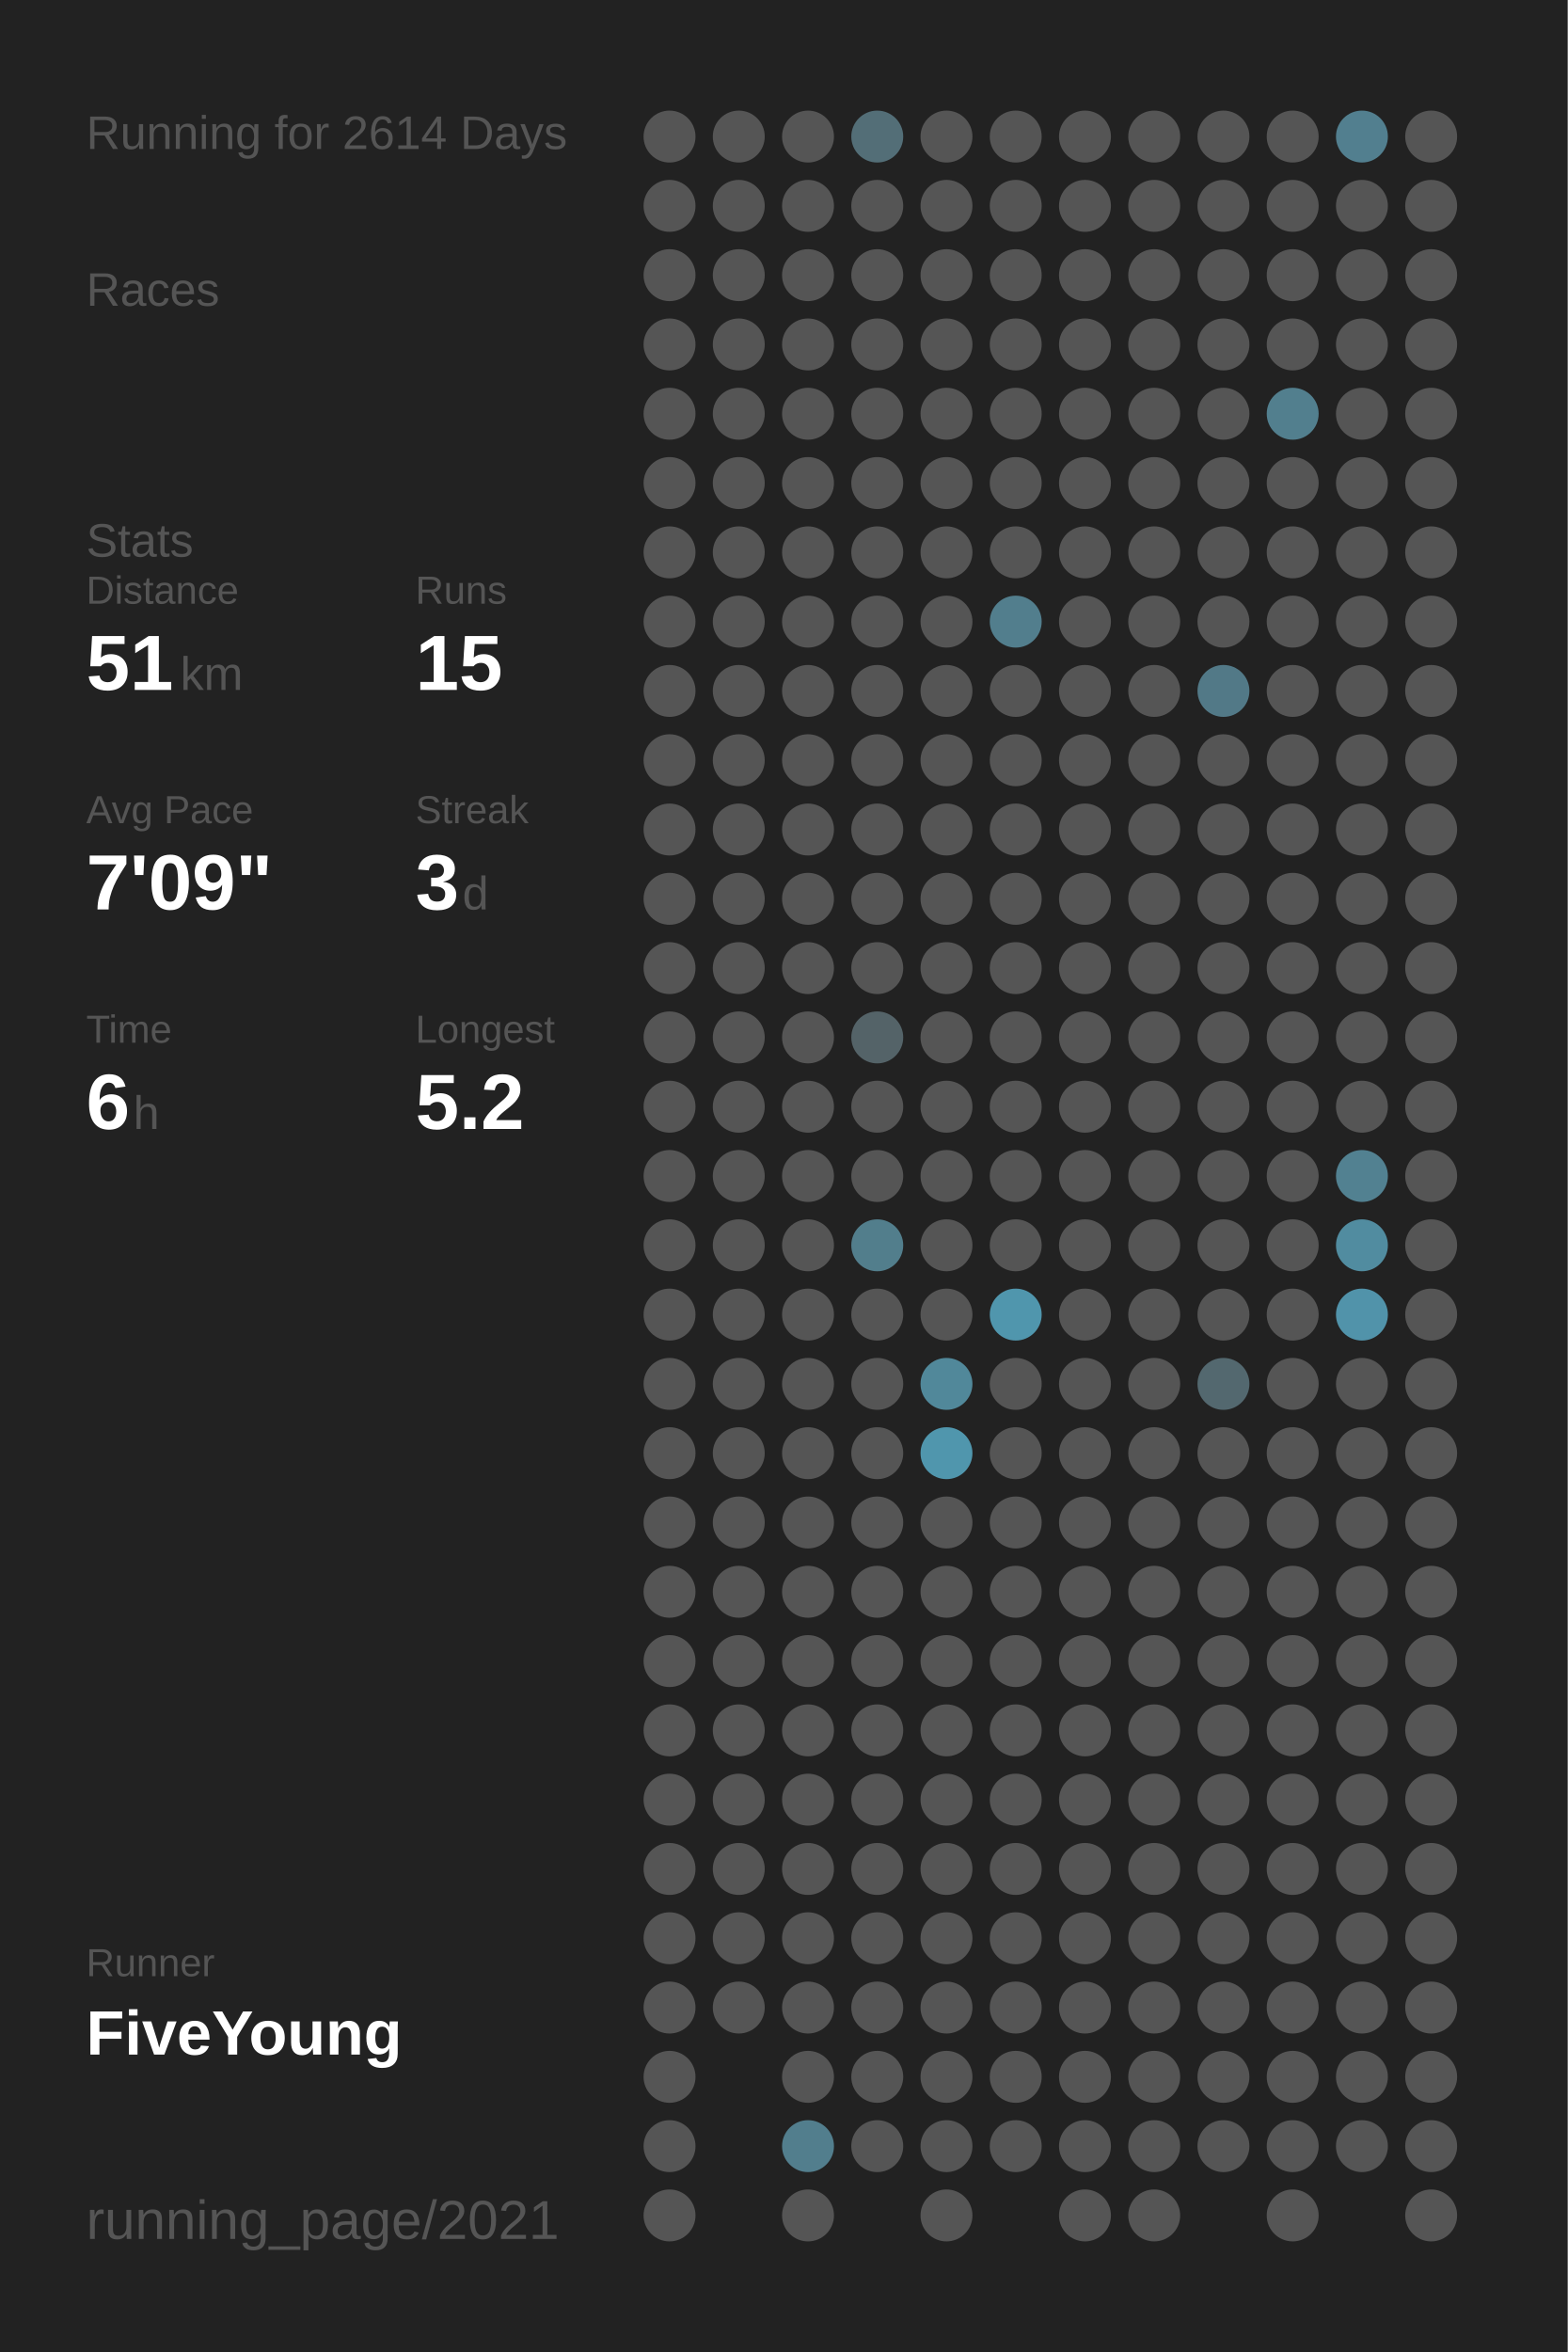
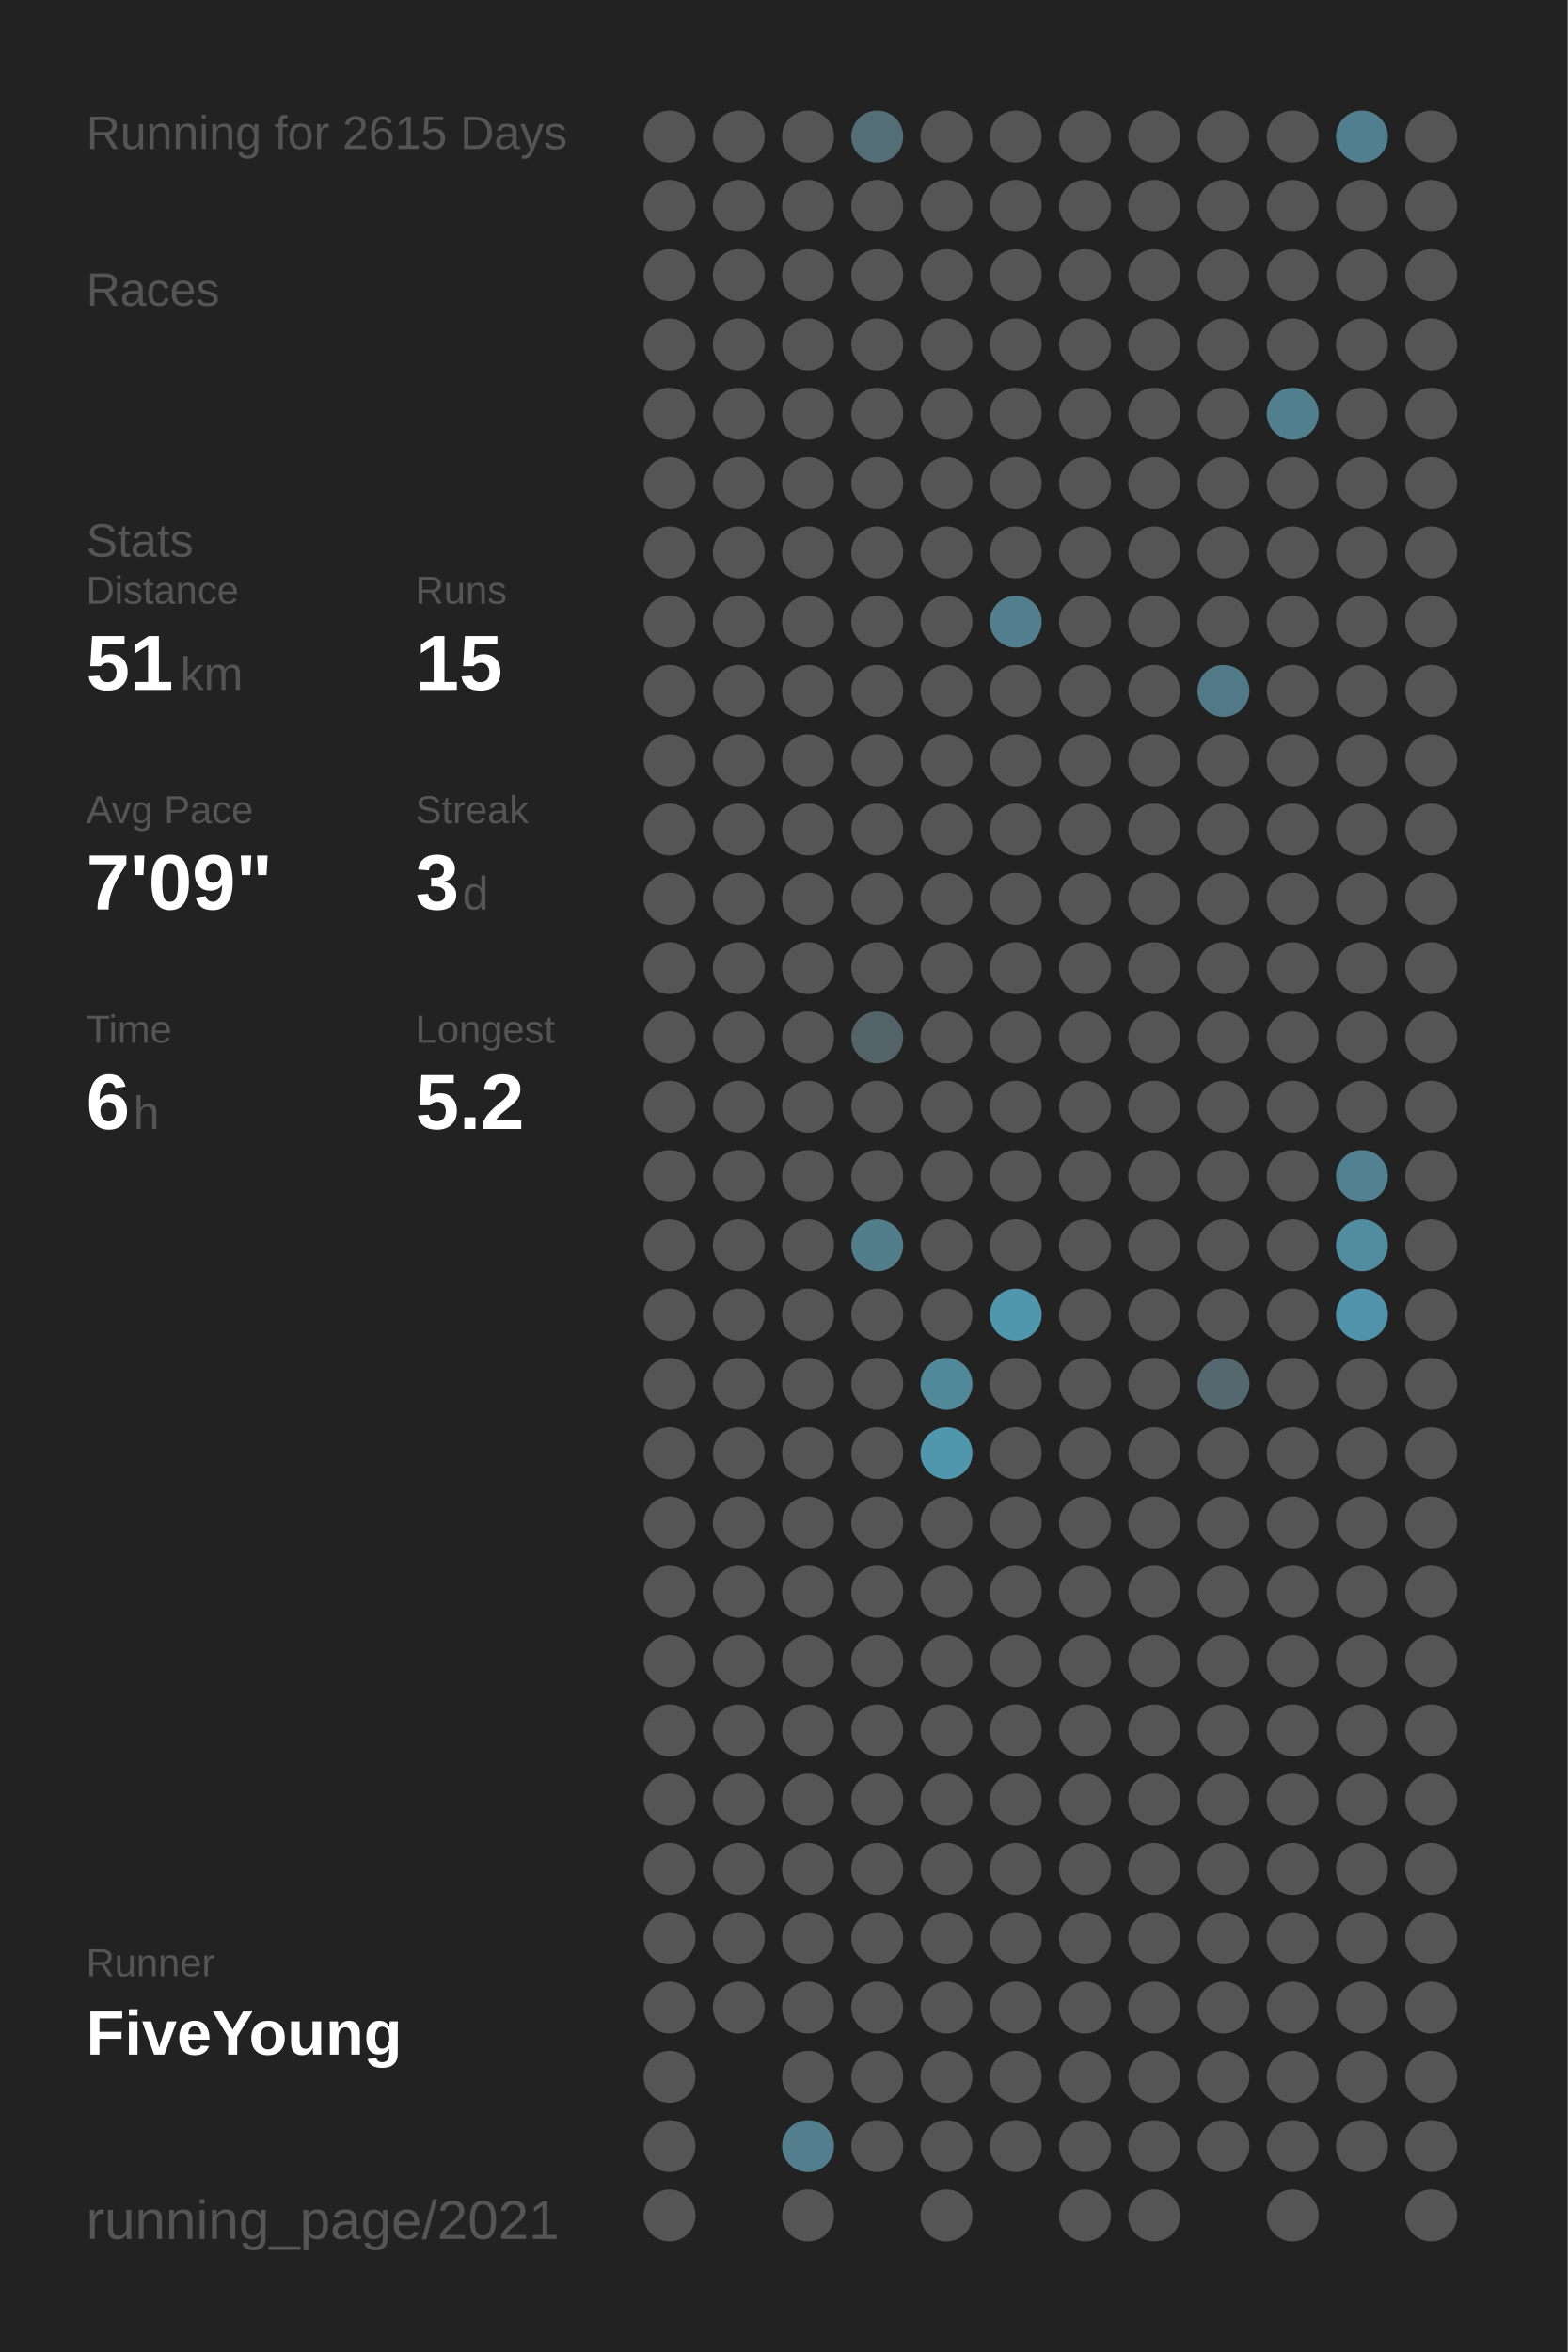
<svg xmlns="http://www.w3.org/2000/svg" baseProfile="full" height="300mm" version="1.1" viewBox="0,0,200,300" width="200mm">
  <defs />
  <rect fill="#222222" height="300" width="200" x="0" y="0" />
-   <text fill="#555555" style="font-size:6px; font-family:Arial;" x="11" y="19">Running for 2614 Days</text>
+   <text fill="#555555" style="font-size:6px; font-family:Arial;" x="11" y="19">Running for 2615 Days</text>
  <text fill="#555555" style="font-size:6px; font-family:Arial;" x="11" y="39">Races</text>
  <text fill="#555555" style="font-size:6px; font-family:Arial;" x="11" y="71">Stats</text>
  <text fill="#555555" style="font-size:5px; font-family:Arial;" x="11" y="77">Distance</text>
  <text fill="#FFFFFF" style="font-size:10px; font-family:Arial; font-weight:bold;" x="11" y="88">51</text>
  <text fill="#555555" style="font-size:6px; font-family:Arial;" x="23" y="88">km</text>
  <text fill="#555555" style="font-size:5px; font-family:Arial;" x="53" y="77">Runs</text>
  <text fill="#FFFFFF" style="font-size:10px; font-family:Arial; font-weight:bold;" x="53" y="88">15</text>
  <text fill="#555555" style="font-size:5px; font-family:Arial;" x="11" y="105">Avg Pace</text>
  <text fill="#FFFFFF" style="font-size:10px; font-family:Arial; font-weight:bold;" x="11" y="116">7'09"</text>
  <text fill="#555555" style="font-size:5px; font-family:Arial;" x="53" y="105">Streak</text>
  <text fill="#FFFFFF" style="font-size:10px; font-family:Arial; font-weight:bold;" x="53" y="116">3</text>
  <text fill="#555555" style="font-size:6px; font-family:Arial;" x="59" y="116">d</text>
  <text fill="#555555" style="font-size:5px; font-family:Arial;" x="11" y="133">Time</text>
  <text fill="#FFFFFF" style="font-size:10px; font-family:Arial; font-weight:bold;" x="11" y="144">6</text>
  <text fill="#555555" style="font-size:6px; font-family:Arial;" x="17" y="144">h</text>
  <text fill="#555555" style="font-size:5px; font-family:Arial;" x="53" y="133">Longest</text>
  <text fill="#FFFFFF" style="font-size:10px; font-family:Arial; font-weight:bold;" x="53" y="144">5.2</text>
  <text fill="#555555" style="font-size:5px; font-family:Arial;" x="11" y="252.065">Runner</text>
  <text fill="#FFFFFF" style="font-size:8px; font-family:Arial; font-weight:bold;" x="11" y="262.065">FiveYoung</text>
  <text fill="#555555" style="font-size:7px; font-family:Arial;" x="11" y="285.581">running_page/2021</text>
  <circle cx="85.417" cy="17.419" fill="#555555" r="3.312" />
  <circle cx="85.417" cy="26.258" fill="#555555" r="3.312" />
  <circle cx="85.417" cy="35.097" fill="#555555" r="3.312" />
  <circle cx="85.417" cy="43.935" fill="#555555" r="3.312" />
  <circle cx="85.417" cy="52.774" fill="#555555" r="3.312" />
  <circle cx="85.417" cy="61.613" fill="#555555" r="3.312" />
  <circle cx="85.417" cy="70.452" fill="#555555" r="3.312" />
  <circle cx="85.417" cy="79.29" fill="#555555" r="3.312" />
  <circle cx="85.417" cy="88.129" fill="#555555" r="3.312" />
  <circle cx="85.417" cy="96.968" fill="#555555" r="3.312" />
  <circle cx="85.417" cy="105.806" fill="#555555" r="3.312" />
  <circle cx="85.417" cy="114.645" fill="#555555" r="3.312" />
  <circle cx="85.417" cy="123.484" fill="#555555" r="3.312" />
  <circle cx="85.417" cy="132.323" fill="#555555" r="3.312" />
  <circle cx="85.417" cy="141.161" fill="#555555" r="3.312" />
  <circle cx="85.417" cy="150" fill="#555555" r="3.312" />
  <circle cx="85.417" cy="158.839" fill="#555555" r="3.312" />
  <circle cx="85.417" cy="167.677" fill="#555555" r="3.312" />
  <circle cx="85.417" cy="176.516" fill="#555555" r="3.312" />
  <circle cx="85.417" cy="185.355" fill="#555555" r="3.312" />
  <circle cx="85.417" cy="194.194" fill="#555555" r="3.312" />
  <circle cx="85.417" cy="203.032" fill="#555555" r="3.312" />
  <circle cx="85.417" cy="211.871" fill="#555555" r="3.312" />
  <circle cx="85.417" cy="220.71" fill="#555555" r="3.312" />
  <circle cx="85.417" cy="229.548" fill="#555555" r="3.312" />
  <circle cx="85.417" cy="238.387" fill="#555555" r="3.312" />
  <circle cx="85.417" cy="247.226" fill="#555555" r="3.312" />
  <circle cx="85.417" cy="256.065" fill="#555555" r="3.312" />
  <circle cx="85.417" cy="264.903" fill="#555555" r="3.312" />
  <circle cx="85.417" cy="273.742" fill="#555555" r="3.312" />
  <circle cx="85.417" cy="282.581" fill="#555555" r="3.312" />
  <circle cx="94.25" cy="17.419" fill="#555555" r="3.312" />
  <circle cx="94.25" cy="26.258" fill="#555555" r="3.312" />
  <circle cx="94.25" cy="35.097" fill="#555555" r="3.312" />
  <circle cx="94.25" cy="43.935" fill="#555555" r="3.312" />
  <circle cx="94.25" cy="52.774" fill="#555555" r="3.312" />
  <circle cx="94.25" cy="61.613" fill="#555555" r="3.312" />
  <circle cx="94.25" cy="70.452" fill="#555555" r="3.312" />
  <circle cx="94.25" cy="79.29" fill="#555555" r="3.312" />
  <circle cx="94.25" cy="88.129" fill="#555555" r="3.312" />
  <circle cx="94.25" cy="96.968" fill="#555555" r="3.312" />
  <circle cx="94.25" cy="105.806" fill="#555555" r="3.312" />
  <circle cx="94.25" cy="114.645" fill="#555555" r="3.312" />
  <circle cx="94.25" cy="123.484" fill="#555555" r="3.312" />
  <circle cx="94.25" cy="132.323" fill="#555555" r="3.312" />
  <circle cx="94.25" cy="141.161" fill="#555555" r="3.312" />
  <circle cx="94.25" cy="150" fill="#555555" r="3.312" />
  <circle cx="94.25" cy="158.839" fill="#555555" r="3.312" />
  <circle cx="94.25" cy="167.677" fill="#555555" r="3.312" />
  <circle cx="94.25" cy="176.516" fill="#555555" r="3.312" />
  <circle cx="94.25" cy="185.355" fill="#555555" r="3.312" />
  <circle cx="94.25" cy="194.194" fill="#555555" r="3.312" />
  <circle cx="94.25" cy="203.032" fill="#555555" r="3.312" />
  <circle cx="94.25" cy="211.871" fill="#555555" r="3.312" />
  <circle cx="94.25" cy="220.71" fill="#555555" r="3.312" />
  <circle cx="94.25" cy="229.548" fill="#555555" r="3.312" />
  <circle cx="94.25" cy="238.387" fill="#555555" r="3.312" />
  <circle cx="94.25" cy="247.226" fill="#555555" r="3.312" />
  <circle cx="94.25" cy="256.065" fill="#555555" r="3.312" />
  <circle cx="103.083" cy="17.419" fill="#555555" r="3.312" />
  <circle cx="103.083" cy="26.258" fill="#555555" r="3.312" />
  <circle cx="103.083" cy="35.097" fill="#555555" r="3.312" />
  <circle cx="103.083" cy="43.935" fill="#555555" r="3.312" />
  <circle cx="103.083" cy="52.774" fill="#555555" r="3.312" />
  <circle cx="103.083" cy="61.613" fill="#555555" r="3.312" />
  <circle cx="103.083" cy="70.452" fill="#555555" r="3.312" />
  <circle cx="103.083" cy="79.29" fill="#555555" r="3.312" />
  <circle cx="103.083" cy="88.129" fill="#555555" r="3.312" />
  <circle cx="103.083" cy="96.968" fill="#555555" r="3.312" />
  <circle cx="103.083" cy="105.806" fill="#555555" r="3.312" />
  <circle cx="103.083" cy="114.645" fill="#555555" r="3.312" />
  <circle cx="103.083" cy="123.484" fill="#555555" r="3.312" />
  <circle cx="103.083" cy="132.323" fill="#555555" r="3.312" />
  <circle cx="103.083" cy="141.161" fill="#555555" r="3.312" />
  <circle cx="103.083" cy="150" fill="#555555" r="3.312" />
  <circle cx="103.083" cy="158.839" fill="#555555" r="3.312" />
  <circle cx="103.083" cy="167.677" fill="#555555" r="3.312" />
  <circle cx="103.083" cy="176.516" fill="#555555" r="3.312" />
  <circle cx="103.083" cy="185.355" fill="#555555" r="3.312" />
  <circle cx="103.083" cy="194.194" fill="#555555" r="3.312" />
  <circle cx="103.083" cy="203.032" fill="#555555" r="3.312" />
  <circle cx="103.083" cy="211.871" fill="#555555" r="3.312" />
  <circle cx="103.083" cy="220.71" fill="#555555" r="3.312" />
  <circle cx="103.083" cy="229.548" fill="#555555" r="3.312" />
  <circle cx="103.083" cy="238.387" fill="#555555" r="3.312" />
  <circle cx="103.083" cy="247.226" fill="#555555" r="3.312" />
  <circle cx="103.083" cy="256.065" fill="#555555" r="3.312" />
  <circle cx="103.083" cy="264.903" fill="#555555" r="3.312" />
  <circle cx="103.083" cy="273.742" fill="#527e8d" r="3.312" />
  <circle cx="103.083" cy="282.581" fill="#555555" r="3.312" />
  <circle cx="111.917" cy="17.419" fill="#536e77" r="3.312" />
  <circle cx="111.917" cy="26.258" fill="#555555" r="3.312" />
  <circle cx="111.917" cy="35.097" fill="#555555" r="3.312" />
  <circle cx="111.917" cy="43.935" fill="#555555" r="3.312" />
  <circle cx="111.917" cy="52.774" fill="#555555" r="3.312" />
  <circle cx="111.917" cy="61.613" fill="#555555" r="3.312" />
  <circle cx="111.917" cy="70.452" fill="#555555" r="3.312" />
  <circle cx="111.917" cy="79.29" fill="#555555" r="3.312" />
  <circle cx="111.917" cy="88.129" fill="#555555" r="3.312" />
  <circle cx="111.917" cy="96.968" fill="#555555" r="3.312" />
  <circle cx="111.917" cy="105.806" fill="#555555" r="3.312" />
  <circle cx="111.917" cy="114.645" fill="#555555" r="3.312" />
  <circle cx="111.917" cy="123.484" fill="#555555" r="3.312" />
  <circle cx="111.917" cy="132.323" fill="#546368" r="3.312" />
  <circle cx="111.917" cy="141.161" fill="#555555" r="3.312" />
  <circle cx="111.917" cy="150" fill="#555555" r="3.312" />
  <circle cx="111.917" cy="158.839" fill="#527e8c" r="3.312" />
  <circle cx="111.917" cy="167.677" fill="#555555" r="3.312" />
  <circle cx="111.917" cy="176.516" fill="#555555" r="3.312" />
  <circle cx="111.917" cy="185.355" fill="#555555" r="3.312" />
  <circle cx="111.917" cy="194.194" fill="#555555" r="3.312" />
  <circle cx="111.917" cy="203.032" fill="#555555" r="3.312" />
  <circle cx="111.917" cy="211.871" fill="#555555" r="3.312" />
  <circle cx="111.917" cy="220.71" fill="#555555" r="3.312" />
  <circle cx="111.917" cy="229.548" fill="#555555" r="3.312" />
  <circle cx="111.917" cy="238.387" fill="#555555" r="3.312" />
  <circle cx="111.917" cy="247.226" fill="#555555" r="3.312" />
  <circle cx="111.917" cy="256.065" fill="#555555" r="3.312" />
  <circle cx="111.917" cy="264.903" fill="#555555" r="3.312" />
  <circle cx="111.917" cy="273.742" fill="#555555" r="3.312" />
  <circle cx="120.75" cy="17.419" fill="#555555" r="3.312" />
  <circle cx="120.75" cy="26.258" fill="#555555" r="3.312" />
  <circle cx="120.75" cy="35.097" fill="#555555" r="3.312" />
  <circle cx="120.75" cy="43.935" fill="#555555" r="3.312" />
  <circle cx="120.75" cy="52.774" fill="#555555" r="3.312" />
  <circle cx="120.75" cy="61.613" fill="#555555" r="3.312" />
  <circle cx="120.75" cy="70.452" fill="#555555" r="3.312" />
  <circle cx="120.75" cy="79.29" fill="#555555" r="3.312" />
  <circle cx="120.75" cy="88.129" fill="#555555" r="3.312" />
  <circle cx="120.75" cy="96.968" fill="#555555" r="3.312" />
  <circle cx="120.75" cy="105.806" fill="#555555" r="3.312" />
  <circle cx="120.75" cy="114.645" fill="#555555" r="3.312" />
  <circle cx="120.75" cy="123.484" fill="#555555" r="3.312" />
  <circle cx="120.75" cy="132.323" fill="#555555" r="3.312" />
  <circle cx="120.75" cy="141.161" fill="#555555" r="3.312" />
  <circle cx="120.75" cy="150" fill="#555555" r="3.312" />
  <circle cx="120.75" cy="158.839" fill="#555555" r="3.312" />
  <circle cx="120.75" cy="167.677" fill="#555555" r="3.312" />
  <circle cx="120.75" cy="176.516" fill="#51889a" r="3.312" />
  <circle cx="120.75" cy="185.355" fill="#5096ad" r="3.312" />
  <circle cx="120.75" cy="194.194" fill="#555555" r="3.312" />
  <circle cx="120.75" cy="203.032" fill="#555555" r="3.312" />
  <circle cx="120.75" cy="211.871" fill="#555555" r="3.312" />
  <circle cx="120.75" cy="220.71" fill="#555555" r="3.312" />
  <circle cx="120.75" cy="229.548" fill="#555555" r="3.312" />
  <circle cx="120.75" cy="238.387" fill="#555555" r="3.312" />
  <circle cx="120.75" cy="247.226" fill="#555555" r="3.312" />
  <circle cx="120.75" cy="256.065" fill="#555555" r="3.312" />
  <circle cx="120.75" cy="264.903" fill="#555555" r="3.312" />
  <circle cx="120.75" cy="273.742" fill="#555555" r="3.312" />
  <circle cx="120.75" cy="282.581" fill="#555555" r="3.312" />
  <circle cx="129.583" cy="17.419" fill="#555555" r="3.312" />
  <circle cx="129.583" cy="26.258" fill="#555555" r="3.312" />
  <circle cx="129.583" cy="35.097" fill="#555555" r="3.312" />
  <circle cx="129.583" cy="43.935" fill="#555555" r="3.312" />
  <circle cx="129.583" cy="52.774" fill="#555555" r="3.312" />
  <circle cx="129.583" cy="61.613" fill="#555555" r="3.312" />
  <circle cx="129.583" cy="70.452" fill="#555555" r="3.312" />
  <circle cx="129.583" cy="79.29" fill="#527e8d" r="3.312" />
  <circle cx="129.583" cy="88.129" fill="#555555" r="3.312" />
  <circle cx="129.583" cy="96.968" fill="#555555" r="3.312" />
  <circle cx="129.583" cy="105.806" fill="#555555" r="3.312" />
  <circle cx="129.583" cy="114.645" fill="#555555" r="3.312" />
  <circle cx="129.583" cy="123.484" fill="#555555" r="3.312" />
  <circle cx="129.583" cy="132.323" fill="#555555" r="3.312" />
  <circle cx="129.583" cy="141.161" fill="#555555" r="3.312" />
  <circle cx="129.583" cy="150" fill="#555555" r="3.312" />
  <circle cx="129.583" cy="158.839" fill="#555555" r="3.312" />
  <circle cx="129.583" cy="167.677" fill="#5096ad" r="3.312" />
  <circle cx="129.583" cy="176.516" fill="#555555" r="3.312" />
  <circle cx="129.583" cy="185.355" fill="#555555" r="3.312" />
  <circle cx="129.583" cy="194.194" fill="#555555" r="3.312" />
  <circle cx="129.583" cy="203.032" fill="#555555" r="3.312" />
  <circle cx="129.583" cy="211.871" fill="#555555" r="3.312" />
  <circle cx="129.583" cy="220.71" fill="#555555" r="3.312" />
  <circle cx="129.583" cy="229.548" fill="#555555" r="3.312" />
  <circle cx="129.583" cy="238.387" fill="#555555" r="3.312" />
  <circle cx="129.583" cy="247.226" fill="#555555" r="3.312" />
  <circle cx="129.583" cy="256.065" fill="#555555" r="3.312" />
  <circle cx="129.583" cy="264.903" fill="#555555" r="3.312" />
  <circle cx="129.583" cy="273.742" fill="#555555" r="3.312" />
  <circle cx="138.417" cy="17.419" fill="#555555" r="3.312" />
  <circle cx="138.417" cy="26.258" fill="#555555" r="3.312" />
  <circle cx="138.417" cy="35.097" fill="#555555" r="3.312" />
  <circle cx="138.417" cy="43.935" fill="#555555" r="3.312" />
  <circle cx="138.417" cy="52.774" fill="#555555" r="3.312" />
  <circle cx="138.417" cy="61.613" fill="#555555" r="3.312" />
  <circle cx="138.417" cy="70.452" fill="#555555" r="3.312" />
  <circle cx="138.417" cy="79.29" fill="#555555" r="3.312" />
  <circle cx="138.417" cy="88.129" fill="#555555" r="3.312" />
  <circle cx="138.417" cy="96.968" fill="#555555" r="3.312" />
  <circle cx="138.417" cy="105.806" fill="#555555" r="3.312" />
  <circle cx="138.417" cy="114.645" fill="#555555" r="3.312" />
  <circle cx="138.417" cy="123.484" fill="#555555" r="3.312" />
  <circle cx="138.417" cy="132.323" fill="#555555" r="3.312" />
  <circle cx="138.417" cy="141.161" fill="#555555" r="3.312" />
  <circle cx="138.417" cy="150" fill="#555555" r="3.312" />
  <circle cx="138.417" cy="158.839" fill="#555555" r="3.312" />
  <circle cx="138.417" cy="167.677" fill="#555555" r="3.312" />
  <circle cx="138.417" cy="176.516" fill="#555555" r="3.312" />
  <circle cx="138.417" cy="185.355" fill="#555555" r="3.312" />
  <circle cx="138.417" cy="194.194" fill="#555555" r="3.312" />
  <circle cx="138.417" cy="203.032" fill="#555555" r="3.312" />
  <circle cx="138.417" cy="211.871" fill="#555555" r="3.312" />
  <circle cx="138.417" cy="220.71" fill="#555555" r="3.312" />
  <circle cx="138.417" cy="229.548" fill="#555555" r="3.312" />
  <circle cx="138.417" cy="238.387" fill="#555555" r="3.312" />
  <circle cx="138.417" cy="247.226" fill="#555555" r="3.312" />
  <circle cx="138.417" cy="256.065" fill="#555555" r="3.312" />
  <circle cx="138.417" cy="264.903" fill="#555555" r="3.312" />
  <circle cx="138.417" cy="273.742" fill="#555555" r="3.312" />
  <circle cx="138.417" cy="282.581" fill="#555555" r="3.312" />
  <circle cx="147.25" cy="17.419" fill="#555555" r="3.312" />
  <circle cx="147.25" cy="26.258" fill="#555555" r="3.312" />
  <circle cx="147.25" cy="35.097" fill="#555555" r="3.312" />
  <circle cx="147.25" cy="43.935" fill="#555555" r="3.312" />
  <circle cx="147.25" cy="52.774" fill="#555555" r="3.312" />
  <circle cx="147.25" cy="61.613" fill="#555555" r="3.312" />
  <circle cx="147.25" cy="70.452" fill="#555555" r="3.312" />
  <circle cx="147.25" cy="79.29" fill="#555555" r="3.312" />
  <circle cx="147.25" cy="88.129" fill="#555555" r="3.312" />
  <circle cx="147.25" cy="96.968" fill="#555555" r="3.312" />
  <circle cx="147.25" cy="105.806" fill="#555555" r="3.312" />
  <circle cx="147.25" cy="114.645" fill="#555555" r="3.312" />
  <circle cx="147.25" cy="123.484" fill="#555555" r="3.312" />
  <circle cx="147.25" cy="132.323" fill="#555555" r="3.312" />
  <circle cx="147.25" cy="141.161" fill="#555555" r="3.312" />
  <circle cx="147.25" cy="150" fill="#555555" r="3.312" />
  <circle cx="147.25" cy="158.839" fill="#555555" r="3.312" />
  <circle cx="147.25" cy="167.677" fill="#555555" r="3.312" />
  <circle cx="147.25" cy="176.516" fill="#555555" r="3.312" />
  <circle cx="147.25" cy="185.355" fill="#555555" r="3.312" />
  <circle cx="147.25" cy="194.194" fill="#555555" r="3.312" />
  <circle cx="147.25" cy="203.032" fill="#555555" r="3.312" />
  <circle cx="147.25" cy="211.871" fill="#555555" r="3.312" />
  <circle cx="147.25" cy="220.71" fill="#555555" r="3.312" />
  <circle cx="147.25" cy="229.548" fill="#555555" r="3.312" />
  <circle cx="147.25" cy="238.387" fill="#555555" r="3.312" />
  <circle cx="147.25" cy="247.226" fill="#555555" r="3.312" />
  <circle cx="147.25" cy="256.065" fill="#555555" r="3.312" />
  <circle cx="147.25" cy="264.903" fill="#555555" r="3.312" />
  <circle cx="147.25" cy="273.742" fill="#555555" r="3.312" />
  <circle cx="147.25" cy="282.581" fill="#555555" r="3.312" />
  <circle cx="156.083" cy="17.419" fill="#555555" r="3.312" />
  <circle cx="156.083" cy="26.258" fill="#555555" r="3.312" />
  <circle cx="156.083" cy="35.097" fill="#555555" r="3.312" />
  <circle cx="156.083" cy="43.935" fill="#555555" r="3.312" />
  <circle cx="156.083" cy="52.774" fill="#555555" r="3.312" />
  <circle cx="156.083" cy="61.613" fill="#555555" r="3.312" />
  <circle cx="156.083" cy="70.452" fill="#555555" r="3.312" />
  <circle cx="156.083" cy="79.29" fill="#555555" r="3.312" />
  <circle cx="156.083" cy="88.129" fill="#527987" r="3.312" />
  <circle cx="156.083" cy="96.968" fill="#555555" r="3.312" />
  <circle cx="156.083" cy="105.806" fill="#555555" r="3.312" />
  <circle cx="156.083" cy="114.645" fill="#555555" r="3.312" />
  <circle cx="156.083" cy="123.484" fill="#555555" r="3.312" />
  <circle cx="156.083" cy="132.323" fill="#555555" r="3.312" />
  <circle cx="156.083" cy="141.161" fill="#555555" r="3.312" />
  <circle cx="156.083" cy="150" fill="#555555" r="3.312" />
  <circle cx="156.083" cy="158.839" fill="#555555" r="3.312" />
  <circle cx="156.083" cy="167.677" fill="#555555" r="3.312" />
  <circle cx="156.083" cy="176.516" fill="#53686f" r="3.312" />
  <circle cx="156.083" cy="185.355" fill="#555555" r="3.312" />
  <circle cx="156.083" cy="194.194" fill="#555555" r="3.312" />
  <circle cx="156.083" cy="203.032" fill="#555555" r="3.312" />
  <circle cx="156.083" cy="211.871" fill="#555555" r="3.312" />
  <circle cx="156.083" cy="220.71" fill="#555555" r="3.312" />
  <circle cx="156.083" cy="229.548" fill="#555555" r="3.312" />
  <circle cx="156.083" cy="238.387" fill="#555555" r="3.312" />
  <circle cx="156.083" cy="247.226" fill="#555555" r="3.312" />
  <circle cx="156.083" cy="256.065" fill="#555555" r="3.312" />
  <circle cx="156.083" cy="264.903" fill="#555555" r="3.312" />
  <circle cx="156.083" cy="273.742" fill="#555555" r="3.312" />
  <circle cx="164.917" cy="17.419" fill="#555555" r="3.312" />
  <circle cx="164.917" cy="26.258" fill="#555555" r="3.312" />
  <circle cx="164.917" cy="35.097" fill="#555555" r="3.312" />
  <circle cx="164.917" cy="43.935" fill="#555555" r="3.312" />
  <circle cx="164.917" cy="52.774" fill="#527f8e" r="3.312" />
  <circle cx="164.917" cy="61.613" fill="#555555" r="3.312" />
  <circle cx="164.917" cy="70.452" fill="#555555" r="3.312" />
  <circle cx="164.917" cy="79.29" fill="#555555" r="3.312" />
  <circle cx="164.917" cy="88.129" fill="#555555" r="3.312" />
  <circle cx="164.917" cy="96.968" fill="#555555" r="3.312" />
  <circle cx="164.917" cy="105.806" fill="#555555" r="3.312" />
  <circle cx="164.917" cy="114.645" fill="#555555" r="3.312" />
  <circle cx="164.917" cy="123.484" fill="#555555" r="3.312" />
  <circle cx="164.917" cy="132.323" fill="#555555" r="3.312" />
  <circle cx="164.917" cy="141.161" fill="#555555" r="3.312" />
  <circle cx="164.917" cy="150" fill="#555555" r="3.312" />
  <circle cx="164.917" cy="158.839" fill="#555555" r="3.312" />
  <circle cx="164.917" cy="167.677" fill="#555555" r="3.312" />
  <circle cx="164.917" cy="176.516" fill="#555555" r="3.312" />
  <circle cx="164.917" cy="185.355" fill="#555555" r="3.312" />
  <circle cx="164.917" cy="194.194" fill="#555555" r="3.312" />
  <circle cx="164.917" cy="203.032" fill="#555555" r="3.312" />
  <circle cx="164.917" cy="211.871" fill="#555555" r="3.312" />
  <circle cx="164.917" cy="220.71" fill="#555555" r="3.312" />
  <circle cx="164.917" cy="229.548" fill="#555555" r="3.312" />
  <circle cx="164.917" cy="238.387" fill="#555555" r="3.312" />
  <circle cx="164.917" cy="247.226" fill="#555555" r="3.312" />
  <circle cx="164.917" cy="256.065" fill="#555555" r="3.312" />
  <circle cx="164.917" cy="264.903" fill="#555555" r="3.312" />
  <circle cx="164.917" cy="273.742" fill="#555555" r="3.312" />
  <circle cx="164.917" cy="282.581" fill="#555555" r="3.312" />
  <circle cx="173.75" cy="17.419" fill="#527f8f" r="3.312" />
  <circle cx="173.75" cy="26.258" fill="#555555" r="3.312" />
  <circle cx="173.75" cy="35.097" fill="#555555" r="3.312" />
  <circle cx="173.75" cy="43.935" fill="#555555" r="3.312" />
  <circle cx="173.75" cy="52.774" fill="#555555" r="3.312" />
  <circle cx="173.75" cy="61.613" fill="#555555" r="3.312" />
  <circle cx="173.75" cy="70.452" fill="#555555" r="3.312" />
  <circle cx="173.75" cy="79.29" fill="#555555" r="3.312" />
  <circle cx="173.75" cy="88.129" fill="#555555" r="3.312" />
  <circle cx="173.75" cy="96.968" fill="#555555" r="3.312" />
  <circle cx="173.75" cy="105.806" fill="#555555" r="3.312" />
  <circle cx="173.75" cy="114.645" fill="#555555" r="3.312" />
  <circle cx="173.75" cy="123.484" fill="#555555" r="3.312" />
  <circle cx="173.75" cy="132.323" fill="#555555" r="3.312" />
  <circle cx="173.75" cy="141.161" fill="#555555" r="3.312" />
  <circle cx="173.75" cy="150" fill="#528191" r="3.312" />
  <circle cx="173.75" cy="158.839" fill="#518ca0" r="3.312" />
  <circle cx="173.75" cy="167.677" fill="#5193aa" r="3.312" />
  <circle cx="173.75" cy="176.516" fill="#555555" r="3.312" />
  <circle cx="173.75" cy="185.355" fill="#555555" r="3.312" />
  <circle cx="173.75" cy="194.194" fill="#555555" r="3.312" />
  <circle cx="173.75" cy="203.032" fill="#555555" r="3.312" />
  <circle cx="173.75" cy="211.871" fill="#555555" r="3.312" />
  <circle cx="173.75" cy="220.71" fill="#555555" r="3.312" />
  <circle cx="173.75" cy="229.548" fill="#555555" r="3.312" />
  <circle cx="173.75" cy="238.387" fill="#555555" r="3.312" />
  <circle cx="173.75" cy="247.226" fill="#555555" r="3.312" />
  <circle cx="173.75" cy="256.065" fill="#555555" r="3.312" />
  <circle cx="173.75" cy="264.903" fill="#555555" r="3.312" />
  <circle cx="173.75" cy="273.742" fill="#555555" r="3.312" />
  <circle cx="182.583" cy="17.419" fill="#555555" r="3.312" />
  <circle cx="182.583" cy="26.258" fill="#555555" r="3.312" />
  <circle cx="182.583" cy="35.097" fill="#555555" r="3.312" />
  <circle cx="182.583" cy="43.935" fill="#555555" r="3.312" />
  <circle cx="182.583" cy="52.774" fill="#555555" r="3.312" />
  <circle cx="182.583" cy="61.613" fill="#555555" r="3.312" />
  <circle cx="182.583" cy="70.452" fill="#555555" r="3.312" />
  <circle cx="182.583" cy="79.29" fill="#555555" r="3.312" />
  <circle cx="182.583" cy="88.129" fill="#555555" r="3.312" />
  <circle cx="182.583" cy="96.968" fill="#555555" r="3.312" />
  <circle cx="182.583" cy="105.806" fill="#555555" r="3.312" />
  <circle cx="182.583" cy="114.645" fill="#555555" r="3.312" />
  <circle cx="182.583" cy="123.484" fill="#555555" r="3.312" />
  <circle cx="182.583" cy="132.323" fill="#555555" r="3.312" />
  <circle cx="182.583" cy="141.161" fill="#555555" r="3.312" />
  <circle cx="182.583" cy="150" fill="#555555" r="3.312" />
  <circle cx="182.583" cy="158.839" fill="#555555" r="3.312" />
  <circle cx="182.583" cy="167.677" fill="#555555" r="3.312" />
  <circle cx="182.583" cy="176.516" fill="#555555" r="3.312" />
  <circle cx="182.583" cy="185.355" fill="#555555" r="3.312" />
  <circle cx="182.583" cy="194.194" fill="#555555" r="3.312" />
  <circle cx="182.583" cy="203.032" fill="#555555" r="3.312" />
  <circle cx="182.583" cy="211.871" fill="#555555" r="3.312" />
  <circle cx="182.583" cy="220.71" fill="#555555" r="3.312" />
  <circle cx="182.583" cy="229.548" fill="#555555" r="3.312" />
  <circle cx="182.583" cy="238.387" fill="#555555" r="3.312" />
  <circle cx="182.583" cy="247.226" fill="#555555" r="3.312" />
  <circle cx="182.583" cy="256.065" fill="#555555" r="3.312" />
  <circle cx="182.583" cy="264.903" fill="#555555" r="3.312" />
  <circle cx="182.583" cy="273.742" fill="#555555" r="3.312" />
  <circle cx="182.583" cy="282.581" fill="#555555" r="3.312" />
</svg>
